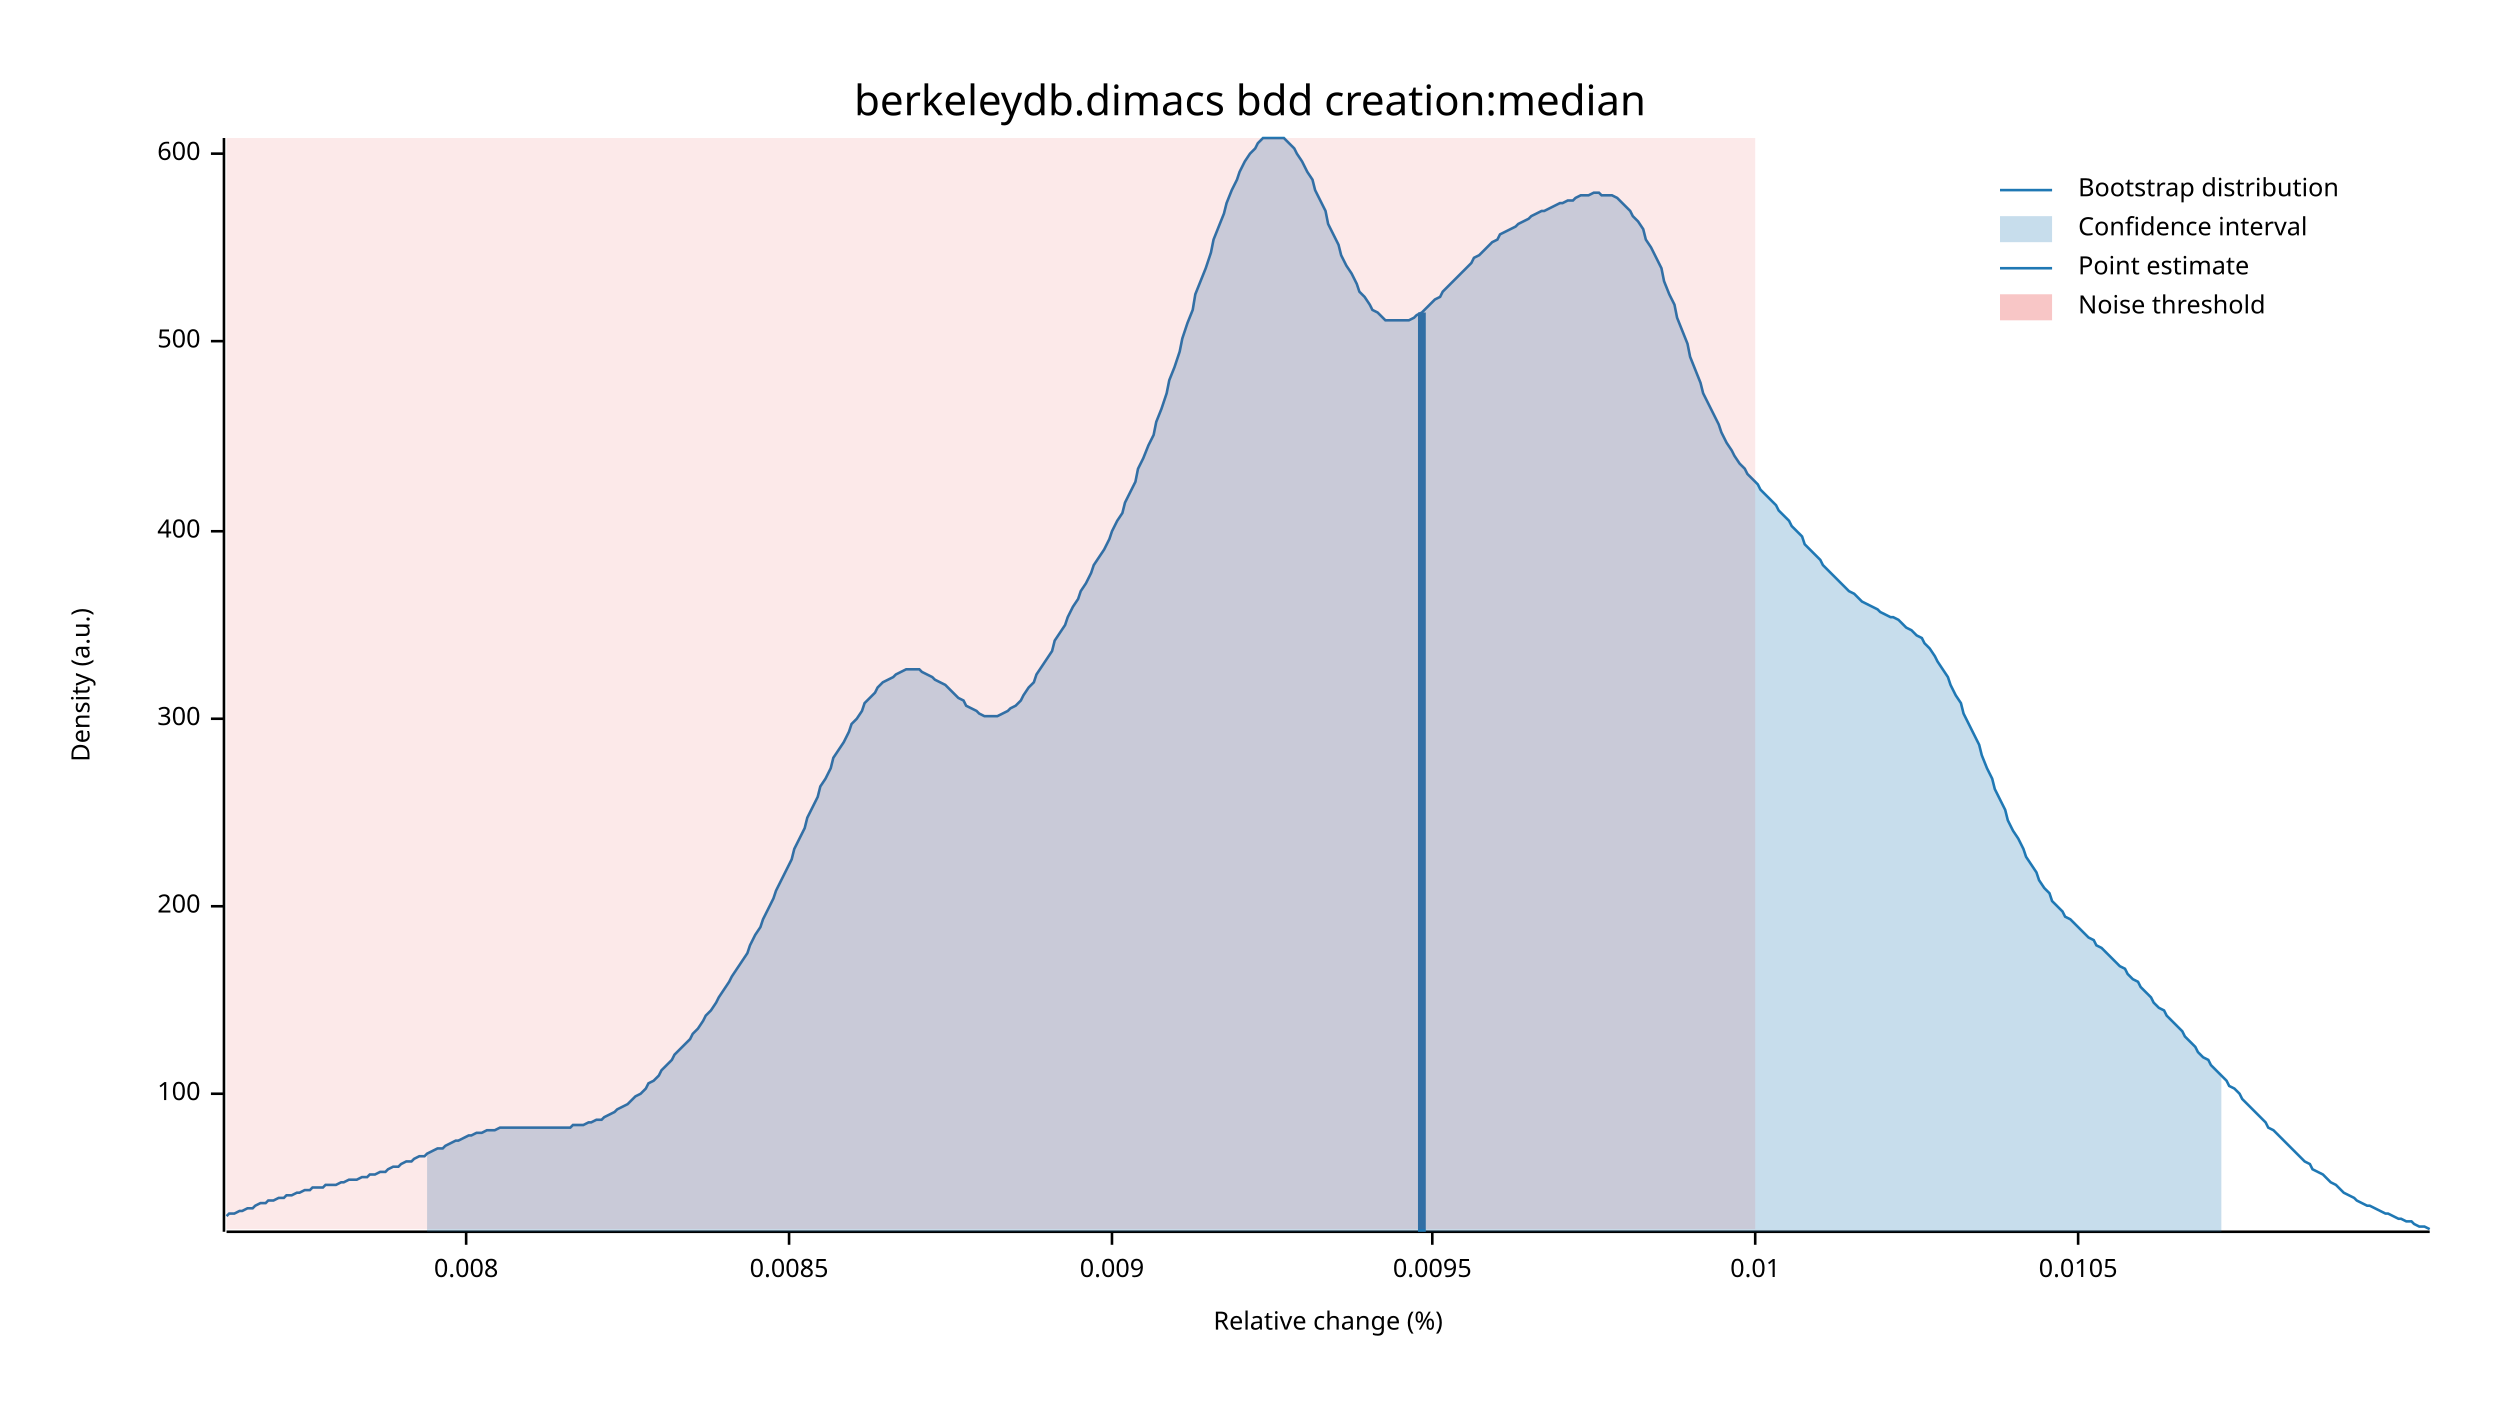
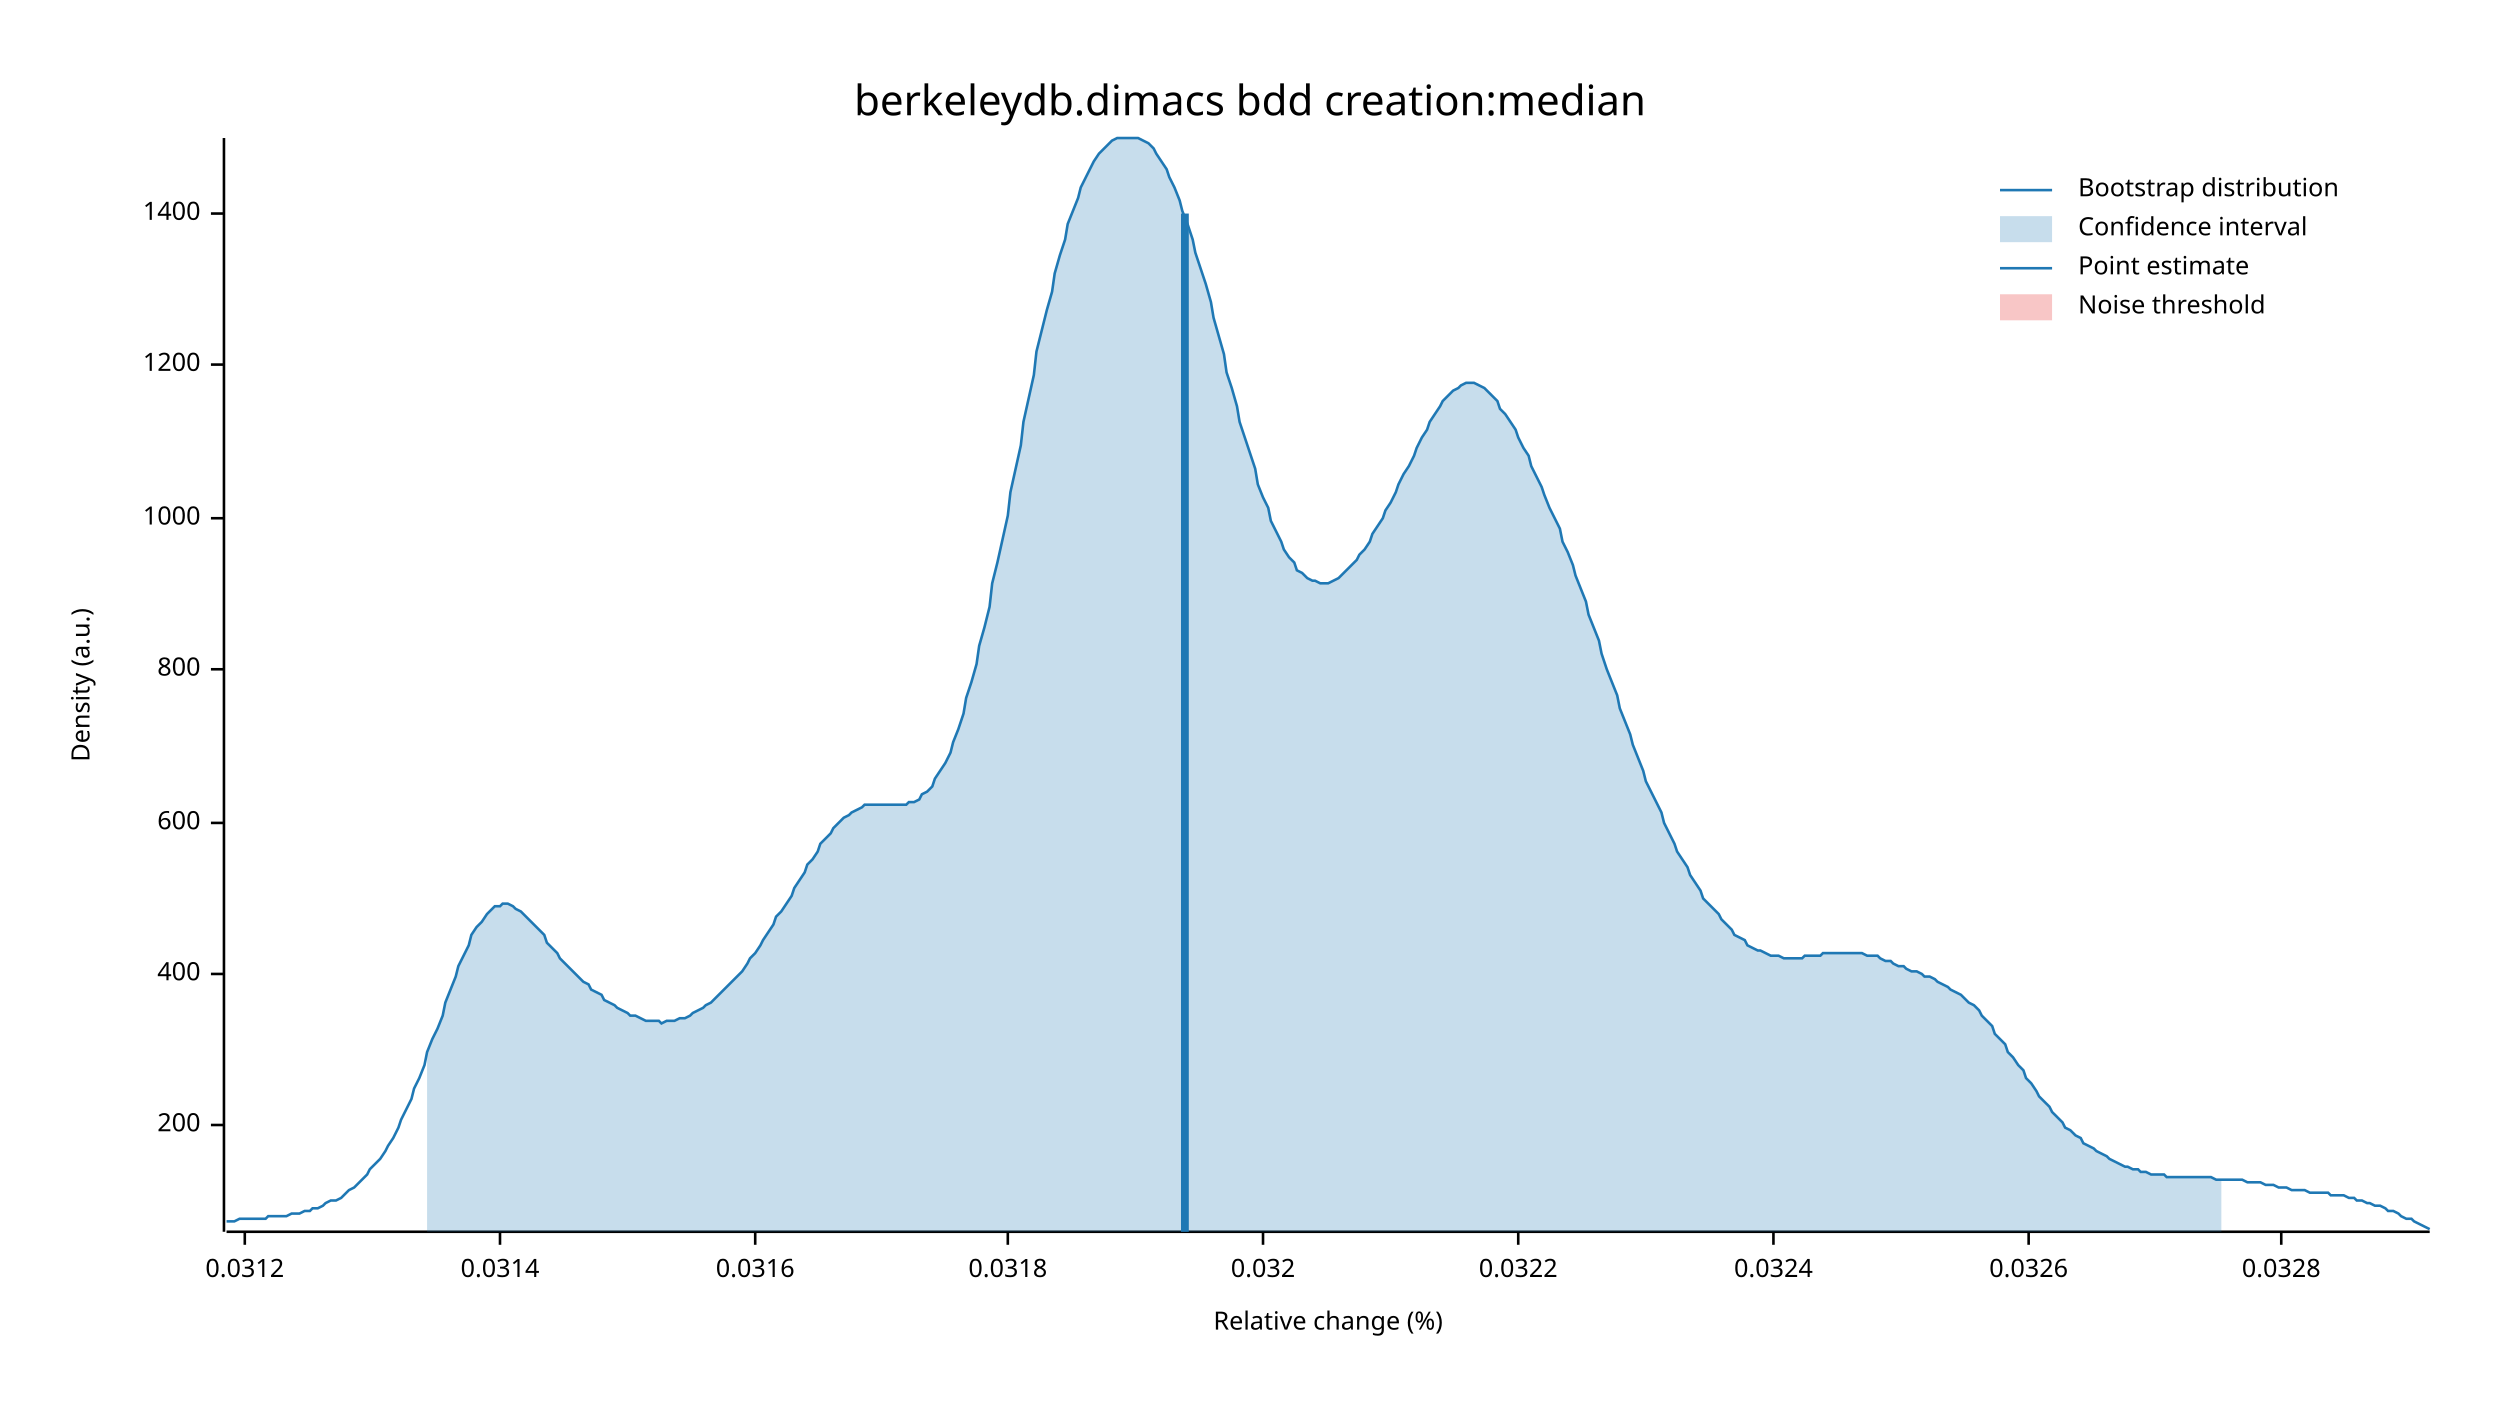
<svg xmlns="http://www.w3.org/2000/svg" width="960" height="540" viewBox="0 0 960 540">
  <text x="480" y="32" dy="0.76em" text-anchor="middle" font-family="sans-serif" font-size="16.129" opacity="1" fill="#000000">
berkeleydb.dimacs bdd creation:median
</text>
  <text x="27" y="263" dy="0.76em" text-anchor="middle" font-family="sans-serif" font-size="9.677" opacity="1" fill="#000000" transform="rotate(270, 27, 263)">
Density (a.u.)
</text>
  <text x="510" y="513" dy="-0.5ex" text-anchor="middle" font-family="sans-serif" font-size="9.677" opacity="1" fill="#000000">
Relative change (%)
</text>
  <polyline fill="none" opacity="1" stroke="#000000" stroke-width="1" points="86,53 86,473 " />
-   <text x="77" y="420" dy="0.5ex" text-anchor="end" font-family="sans-serif" font-size="9.677" opacity="1" fill="#000000">
- 100
- </text>
-   <polyline fill="none" opacity="1" stroke="#000000" stroke-width="1" points="81,420 86,420 " />
-   <text x="77" y="348" dy="0.5ex" text-anchor="end" font-family="sans-serif" font-size="9.677" opacity="1" fill="#000000">
+   <text x="77" y="432" dy="0.5ex" text-anchor="end" font-family="sans-serif" font-size="9.677" opacity="1" fill="#000000">
200
</text>
-   <polyline fill="none" opacity="1" stroke="#000000" stroke-width="1" points="81,348 86,348 " />
-   <text x="77" y="276" dy="0.5ex" text-anchor="end" font-family="sans-serif" font-size="9.677" opacity="1" fill="#000000">
- 300
- </text>
-   <polyline fill="none" opacity="1" stroke="#000000" stroke-width="1" points="81,276 86,276 " />
-   <text x="77" y="204" dy="0.5ex" text-anchor="end" font-family="sans-serif" font-size="9.677" opacity="1" fill="#000000">
+   <polyline fill="none" opacity="1" stroke="#000000" stroke-width="1" points="81,432 86,432 " />
+   <text x="77" y="374" dy="0.5ex" text-anchor="end" font-family="sans-serif" font-size="9.677" opacity="1" fill="#000000">
400
</text>
-   <polyline fill="none" opacity="1" stroke="#000000" stroke-width="1" points="81,204 86,204 " />
-   <text x="77" y="131" dy="0.5ex" text-anchor="end" font-family="sans-serif" font-size="9.677" opacity="1" fill="#000000">
- 500
- </text>
-   <polyline fill="none" opacity="1" stroke="#000000" stroke-width="1" points="81,131 86,131 " />
-   <text x="77" y="59" dy="0.5ex" text-anchor="end" font-family="sans-serif" font-size="9.677" opacity="1" fill="#000000">
+   <polyline fill="none" opacity="1" stroke="#000000" stroke-width="1" points="81,374 86,374 " />
+   <text x="77" y="316" dy="0.5ex" text-anchor="end" font-family="sans-serif" font-size="9.677" opacity="1" fill="#000000">
600
</text>
-   <polyline fill="none" opacity="1" stroke="#000000" stroke-width="1" points="81,59 86,59 " />
+   <polyline fill="none" opacity="1" stroke="#000000" stroke-width="1" points="81,316 86,316 " />
+   <text x="77" y="257" dy="0.5ex" text-anchor="end" font-family="sans-serif" font-size="9.677" opacity="1" fill="#000000">
+ 800
+ </text>
+   <polyline fill="none" opacity="1" stroke="#000000" stroke-width="1" points="81,257 86,257 " />
+   <text x="77" y="199" dy="0.5ex" text-anchor="end" font-family="sans-serif" font-size="9.677" opacity="1" fill="#000000">
+ 1000
+ </text>
+   <polyline fill="none" opacity="1" stroke="#000000" stroke-width="1" points="81,199 86,199 " />
+   <text x="77" y="140" dy="0.5ex" text-anchor="end" font-family="sans-serif" font-size="9.677" opacity="1" fill="#000000">
+ 1200
+ </text>
+   <polyline fill="none" opacity="1" stroke="#000000" stroke-width="1" points="81,140 86,140 " />
+   <text x="77" y="82" dy="0.5ex" text-anchor="end" font-family="sans-serif" font-size="9.677" opacity="1" fill="#000000">
+ 1400
+ </text>
+   <polyline fill="none" opacity="1" stroke="#000000" stroke-width="1" points="81,82 86,82 " />
  <polyline fill="none" opacity="1" stroke="#000000" stroke-width="1" points="87,473 933,473 " />
-   <text x="179" y="483" dy="0.76em" text-anchor="middle" font-family="sans-serif" font-size="9.677" opacity="1" fill="#000000">
- 0.008
+   <text x="94" y="483" dy="0.76em" text-anchor="middle" font-family="sans-serif" font-size="9.677" opacity="1" fill="#000000">
+ 0.0312
</text>
-   <polyline fill="none" opacity="1" stroke="#000000" stroke-width="1" points="179,473 179,478 " />
-   <text x="303" y="483" dy="0.76em" text-anchor="middle" font-family="sans-serif" font-size="9.677" opacity="1" fill="#000000">
- 0.0085
+   <polyline fill="none" opacity="1" stroke="#000000" stroke-width="1" points="94,473 94,478 " />
+   <text x="192" y="483" dy="0.76em" text-anchor="middle" font-family="sans-serif" font-size="9.677" opacity="1" fill="#000000">
+ 0.0314
</text>
-   <polyline fill="none" opacity="1" stroke="#000000" stroke-width="1" points="303,473 303,478 " />
-   <text x="427" y="483" dy="0.76em" text-anchor="middle" font-family="sans-serif" font-size="9.677" opacity="1" fill="#000000">
- 0.009
+   <polyline fill="none" opacity="1" stroke="#000000" stroke-width="1" points="192,473 192,478 " />
+   <text x="290" y="483" dy="0.76em" text-anchor="middle" font-family="sans-serif" font-size="9.677" opacity="1" fill="#000000">
+ 0.0316
</text>
-   <polyline fill="none" opacity="1" stroke="#000000" stroke-width="1" points="427,473 427,478 " />
-   <text x="550" y="483" dy="0.76em" text-anchor="middle" font-family="sans-serif" font-size="9.677" opacity="1" fill="#000000">
- 0.0095
+   <polyline fill="none" opacity="1" stroke="#000000" stroke-width="1" points="290,473 290,478 " />
+   <text x="387" y="483" dy="0.76em" text-anchor="middle" font-family="sans-serif" font-size="9.677" opacity="1" fill="#000000">
+ 0.0318
</text>
-   <polyline fill="none" opacity="1" stroke="#000000" stroke-width="1" points="550,473 550,478 " />
-   <text x="674" y="483" dy="0.76em" text-anchor="middle" font-family="sans-serif" font-size="9.677" opacity="1" fill="#000000">
- 0.01
+   <polyline fill="none" opacity="1" stroke="#000000" stroke-width="1" points="387,473 387,478 " />
+   <text x="485" y="483" dy="0.76em" text-anchor="middle" font-family="sans-serif" font-size="9.677" opacity="1" fill="#000000">
+ 0.032
</text>
-   <polyline fill="none" opacity="1" stroke="#000000" stroke-width="1" points="674,473 674,478 " />
-   <text x="798" y="483" dy="0.76em" text-anchor="middle" font-family="sans-serif" font-size="9.677" opacity="1" fill="#000000">
- 0.0105
+   <polyline fill="none" opacity="1" stroke="#000000" stroke-width="1" points="485,473 485,478 " />
+   <text x="583" y="483" dy="0.76em" text-anchor="middle" font-family="sans-serif" font-size="9.677" opacity="1" fill="#000000">
+ 0.0322
</text>
-   <polyline fill="none" opacity="1" stroke="#000000" stroke-width="1" points="798,473 798,478 " />
-   <polyline fill="none" opacity="1" stroke="#1F78B4" stroke-width="1" points="87,467 88,466 90,466 92,465 93,465 95,464 97,464 98,463 100,462 102,462 103,461 105,461 107,460 109,460 110,459 112,459 114,458 115,458 117,457 119,457 120,456 122,456 124,456 125,455 127,455 129,455 131,454 132,454 134,453 136,453 137,453 139,452 141,452 142,451 144,451 146,450 148,450 149,449 151,448 153,448 154,447 156,446 158,446 159,445 161,444 163,444 164,443 166,442 168,441 170,441 171,440 173,439 175,438 176,438 178,437 180,436 181,436 183,435 185,435 187,434 188,434 190,434 192,433 193,433 195,433 197,433 198,433 200,433 202,433 203,433 205,433 207,433 209,433 210,433 212,433 214,433 215,433 217,433 219,433 220,432 222,432 224,432 226,431 227,431 229,430 231,430 232,429 234,428 236,427 237,426 239,425 241,424 242,423 244,421 246,420 248,418 249,416 251,415 253,413 254,411 256,409 258,407 259,405 261,403 263,401 265,399 266,397 268,395 270,392 271,390 273,388 275,385 276,383 278,380 280,377 281,375 283,372 285,369 287,366 288,363 290,359 292,356 293,353 295,349 297,345 298,342 300,338 302,334 304,330 305,326 307,322 309,318 310,314 312,310 314,306 315,302 317,299 319,295 320,291 322,288 324,285 326,281 327,278 329,276 331,273 332,270 334,268 336,266 337,264 339,262 341,261 343,260 344,259 346,258 348,257 349,257 351,257 353,257 354,258 356,259 358,260 359,261 361,262 363,263 365,265 366,266 368,268 370,269 371,271 373,272 375,273 376,274 378,275 380,275 381,275 383,275 385,274 387,273 388,272 390,271 392,269 393,267 395,264 397,262 398,259 400,256 402,253 404,250 405,246 407,243 409,240 410,237 412,233 414,230 415,227 417,224 419,220 420,217 422,214 424,211 426,207 427,204 429,200 431,197 432,193 434,189 436,185 437,180 439,176 441,171 443,167 444,162 446,157 448,151 449,146 451,141 453,135 454,130 456,124 458,119 459,113 461,108 463,103 465,97 466,92 468,87 470,82 471,78 473,73 475,69 476,66 478,62 480,59 482,57 483,55 485,53 487,53 488,53 490,53 492,53 493,53 495,55 497,57 498,59 500,62 502,66 504,69 505,73 507,77 509,81 510,86 512,90 514,94 515,98 517,102 519,105 521,109 522,112 524,114 526,117 527,119 529,120 531,122 532,123 534,123 536,123 537,123 539,123 541,123 543,122 544,121 546,120 548,118 549,117 551,115 553,114 554,112 556,110 558,108 560,106 561,105 563,103 565,101 566,99 568,98 570,96 571,95 573,93 575,92 576,90 578,89 580,88 582,87 583,86 585,85 587,84 588,83 590,82 592,81 593,81 595,80 597,79 599,78 600,78 602,77 604,77 605,76 607,75 609,75 610,75 612,74 614,74 615,75 617,75 619,75 621,76 622,77 624,79 626,81 627,83 629,85 631,88 632,92 634,95 636,99 638,103 639,108 641,113 643,117 644,122 646,127 648,132 649,137 651,142 653,147 654,151 656,155 658,159 660,163 661,166 663,170 665,173 666,175 668,178 670,180 671,182 673,184 675,186 676,188 678,190 680,192 682,194 683,196 685,198 687,200 688,202 690,204 692,206 693,209 695,211 697,213 699,215 700,217 702,219 704,221 705,222 707,224 709,226 710,227 712,228 714,230 715,231 717,232 719,233 721,234 722,235 724,236 726,237 727,237 729,238 731,240 732,241 734,242 736,244 738,245 739,247 741,249 743,252 744,254 746,257 748,260 749,263 751,267 753,270 754,274 756,278 758,282 760,286 761,290 763,295 765,299 766,303 768,307 770,311 771,315 773,319 775,322 777,326 778,329 780,332 782,335 783,338 785,341 787,343 788,346 790,348 792,350 793,352 795,353 797,355 799,357 800,358 802,360 804,361 805,363 807,364 809,366 810,367 812,369 814,371 816,372 817,374 819,376 821,377 822,379 824,381 826,383 827,385 829,387 831,388 832,390 834,392 836,394 838,396 839,398 841,400 843,402 844,404 846,406 848,407 849,409 851,411 853,413 855,415 856,417 858,418 860,420 861,422 863,424 865,426 866,427 868,429 870,431 871,433 873,434 875,436 877,438 878,439 880,441 882,443 883,444 885,446 887,447 888,449 890,450 892,451 894,453 895,454 897,455 899,457 900,458 902,459 904,460 905,461 907,462 909,463 910,463 912,464 914,465 916,466 917,466 919,467 921,468 922,468 924,469 926,469 927,470 929,471 931,471 933,472 " />
-   <polygon opacity="0.25" fill="#1F78B4" points="164,443 166,442 168,441 170,441 171,440 173,439 175,438 176,438 178,437 180,436 181,436 183,435 185,435 187,434 188,434 190,434 192,433 193,433 195,433 197,433 198,433 200,433 202,433 203,433 205,433 207,433 209,433 210,433 212,433 214,433 215,433 217,433 219,433 220,432 222,432 224,432 226,431 227,431 229,430 231,430 232,429 234,428 236,427 237,426 239,425 241,424 242,423 244,421 246,420 248,418 249,416 251,415 253,413 254,411 256,409 258,407 259,405 261,403 263,401 265,399 266,397 268,395 270,392 271,390 273,388 275,385 276,383 278,380 280,377 281,375 283,372 285,369 287,366 288,363 290,359 292,356 293,353 295,349 297,345 298,342 300,338 302,334 304,330 305,326 307,322 309,318 310,314 312,310 314,306 315,302 317,299 319,295 320,291 322,288 324,285 326,281 327,278 329,276 331,273 332,270 334,268 336,266 337,264 339,262 341,261 343,260 344,259 346,258 348,257 349,257 351,257 353,257 354,258 356,259 358,260 359,261 361,262 363,263 365,265 366,266 368,268 370,269 371,271 373,272 375,273 376,274 378,275 380,275 381,275 383,275 385,274 387,273 388,272 390,271 392,269 393,267 395,264 397,262 398,259 400,256 402,253 404,250 405,246 407,243 409,240 410,237 412,233 414,230 415,227 417,224 419,220 420,217 422,214 424,211 426,207 427,204 429,200 431,197 432,193 434,189 436,185 437,180 439,176 441,171 443,167 444,162 446,157 448,151 449,146 451,141 453,135 454,130 456,124 458,119 459,113 461,108 463,103 465,97 466,92 468,87 470,82 471,78 473,73 475,69 476,66 478,62 480,59 482,57 483,55 485,53 487,53 488,53 490,53 492,53 493,53 495,55 497,57 498,59 500,62 502,66 504,69 505,73 507,77 509,81 510,86 512,90 514,94 515,98 517,102 519,105 521,109 522,112 524,114 526,117 527,119 529,120 531,122 532,123 534,123 536,123 537,123 539,123 541,123 543,122 544,121 546,120 548,118 549,117 551,115 553,114 554,112 556,110 558,108 560,106 561,105 563,103 565,101 566,99 568,98 570,96 571,95 573,93 575,92 576,90 578,89 580,88 582,87 583,86 585,85 587,84 588,83 590,82 592,81 593,81 595,80 597,79 599,78 600,78 602,77 604,77 605,76 607,75 609,75 610,75 612,74 614,74 615,75 617,75 619,75 621,76 622,77 624,79 626,81 627,83 629,85 631,88 632,92 634,95 636,99 638,103 639,108 641,113 643,117 644,122 646,127 648,132 649,137 651,142 653,147 654,151 656,155 658,159 660,163 661,166 663,170 665,173 666,175 668,178 670,180 671,182 673,184 675,186 676,188 678,190 680,192 682,194 683,196 685,198 687,200 688,202 690,204 692,206 693,209 695,211 697,213 699,215 700,217 702,219 704,221 705,222 707,224 709,226 710,227 712,228 714,230 715,231 717,232 719,233 721,234 722,235 724,236 726,237 727,237 729,238 731,240 732,241 734,242 736,244 738,245 739,247 741,249 743,252 744,254 746,257 748,260 749,263 751,267 753,270 754,274 756,278 758,282 760,286 761,290 763,295 765,299 766,303 768,307 770,311 771,315 773,319 775,322 777,326 778,329 780,332 782,335 783,338 785,341 787,343 788,346 790,348 792,350 793,352 795,353 797,355 799,357 800,358 802,360 804,361 805,363 807,364 809,366 810,367 812,369 814,371 816,372 817,374 819,376 821,377 822,379 824,381 826,383 827,385 829,387 831,388 832,390 834,392 836,394 838,396 839,398 841,400 843,402 844,404 846,406 848,407 849,409 851,411 853,413 853,473 164,473 " />
-   <polyline fill="none" opacity="1" stroke="#1F78B4" stroke-width="3" points="546,473 546,120 " />
-   <rect x="87" y="53" width="587" height="419" opacity="0.1" fill="#E31A1C" stroke="none" />
+   <polyline fill="none" opacity="1" stroke="#000000" stroke-width="1" points="583,473 583,478 " />
+   <text x="681" y="483" dy="0.76em" text-anchor="middle" font-family="sans-serif" font-size="9.677" opacity="1" fill="#000000">
+ 0.0324
+ </text>
+   <polyline fill="none" opacity="1" stroke="#000000" stroke-width="1" points="681,473 681,478 " />
+   <text x="779" y="483" dy="0.76em" text-anchor="middle" font-family="sans-serif" font-size="9.677" opacity="1" fill="#000000">
+ 0.0326
+ </text>
+   <polyline fill="none" opacity="1" stroke="#000000" stroke-width="1" points="779,473 779,478 " />
+   <text x="876" y="483" dy="0.76em" text-anchor="middle" font-family="sans-serif" font-size="9.677" opacity="1" fill="#000000">
+ 0.0328
+ </text>
+   <polyline fill="none" opacity="1" stroke="#000000" stroke-width="1" points="876,473 876,478 " />
+   <polyline fill="none" opacity="1" stroke="#1F78B4" stroke-width="1" points="87,469 88,469 90,469 92,468 93,468 95,468 97,468 98,468 100,468 102,468 103,467 105,467 107,467 109,467 110,467 112,466 114,466 115,466 117,465 119,465 120,464 122,464 124,463 125,462 127,461 129,461 131,460 132,459 134,457 136,456 137,455 139,453 141,451 142,449 144,447 146,445 148,442 149,440 151,437 153,433 154,430 156,426 158,422 159,418 161,414 163,409 164,404 166,399 168,395 170,390 171,385 173,380 175,375 176,371 178,367 180,363 181,359 183,356 185,354 187,351 188,350 190,348 192,348 193,347 195,347 197,348 198,349 200,350 202,352 203,353 205,355 207,357 209,359 210,362 212,364 214,366 215,368 217,370 219,372 220,373 222,375 224,377 226,378 227,380 229,381 231,382 232,384 234,385 236,386 237,387 239,388 241,389 242,390 244,390 246,391 248,392 249,392 251,392 253,392 254,393 256,392 258,392 259,392 261,391 263,391 265,390 266,389 268,388 270,387 271,386 273,385 275,383 276,382 278,380 280,378 281,377 283,375 285,373 287,370 288,368 290,366 292,363 293,361 295,358 297,355 298,352 300,350 302,347 304,344 305,341 307,338 309,335 310,332 312,330 314,327 315,324 317,322 319,320 320,318 322,316 324,314 326,313 327,312 329,311 331,310 332,309 334,309 336,309 337,309 339,309 341,309 343,309 344,309 346,309 348,309 349,308 351,308 353,307 354,305 356,304 358,302 359,299 361,296 363,293 365,289 366,285 368,280 370,274 371,268 373,262 375,255 376,248 378,241 380,233 381,224 383,216 385,207 387,198 388,189 390,180 392,171 393,162 395,153 397,144 398,135 400,127 402,119 404,112 405,105 407,98 409,92 410,86 412,81 414,76 415,72 417,68 419,64 420,62 422,59 424,57 426,55 427,54 429,53 431,53 432,53 434,53 436,53 437,53 439,54 441,55 443,57 444,59 446,62 448,65 449,68 451,72 453,77 454,81 456,86 458,92 459,97 461,103 463,109 465,116 466,122 468,129 470,136 471,143 473,149 475,156 476,162 478,168 480,174 482,180 483,186 485,191 487,195 488,200 490,204 492,208 493,211 495,214 497,216 498,219 500,220 502,222 504,223 505,223 507,224 509,224 510,224 512,223 514,222 515,221 517,219 519,217 521,215 522,213 524,211 526,208 527,205 529,202 531,199 532,196 534,193 536,189 537,186 539,182 541,179 543,175 544,172 546,168 548,165 549,162 551,159 553,156 554,154 556,152 558,150 560,149 561,148 563,147 565,147 566,147 568,148 570,149 571,150 573,152 575,154 576,157 578,159 580,162 582,165 583,168 585,172 587,175 588,179 590,183 592,187 593,190 595,195 597,199 599,203 600,208 602,212 604,217 605,221 607,226 609,231 610,236 612,241 614,246 615,251 617,257 619,262 621,267 622,272 624,277 626,282 627,286 629,291 631,296 632,300 634,304 636,308 638,312 639,316 641,320 643,324 644,327 646,330 648,333 649,336 651,339 653,342 654,345 656,347 658,349 660,351 661,353 663,355 665,357 666,359 668,360 670,361 671,363 673,364 675,365 676,365 678,366 680,367 682,367 683,367 685,368 687,368 688,368 690,368 692,368 693,367 695,367 697,367 699,367 700,366 702,366 704,366 705,366 707,366 709,366 710,366 712,366 714,366 715,366 717,367 719,367 721,367 722,368 724,369 726,369 727,370 729,371 731,371 732,372 734,373 736,373 738,374 739,375 741,375 743,376 744,377 746,378 748,379 749,380 751,381 753,382 754,383 756,385 758,386 760,388 761,390 763,392 765,394 766,397 768,399 770,401 771,404 773,406 775,409 777,411 778,414 780,416 782,419 783,421 785,423 787,425 788,427 790,429 792,431 793,433 795,434 797,436 799,437 800,439 802,440 804,441 805,442 807,443 809,444 810,445 812,446 814,447 816,448 817,448 819,449 821,449 822,450 824,450 826,451 827,451 829,451 831,451 832,452 834,452 836,452 838,452 839,452 841,452 843,452 844,452 846,452 848,452 849,452 851,453 853,453 855,453 856,453 858,453 860,453 861,453 863,454 865,454 866,454 868,454 870,455 871,455 873,455 875,456 877,456 878,456 880,457 882,457 883,457 885,457 887,458 888,458 890,458 892,458 894,458 895,459 897,459 899,459 900,459 902,460 904,460 905,461 907,461 909,462 910,462 912,463 914,463 916,464 917,465 919,465 921,466 922,467 924,468 926,468 927,469 929,470 931,471 933,472 " />
+   <polygon opacity="0.25" fill="#1F78B4" points="164,404 166,399 168,395 170,390 171,385 173,380 175,375 176,371 178,367 180,363 181,359 183,356 185,354 187,351 188,350 190,348 192,348 193,347 195,347 197,348 198,349 200,350 202,352 203,353 205,355 207,357 209,359 210,362 212,364 214,366 215,368 217,370 219,372 220,373 222,375 224,377 226,378 227,380 229,381 231,382 232,384 234,385 236,386 237,387 239,388 241,389 242,390 244,390 246,391 248,392 249,392 251,392 253,392 254,393 256,392 258,392 259,392 261,391 263,391 265,390 266,389 268,388 270,387 271,386 273,385 275,383 276,382 278,380 280,378 281,377 283,375 285,373 287,370 288,368 290,366 292,363 293,361 295,358 297,355 298,352 300,350 302,347 304,344 305,341 307,338 309,335 310,332 312,330 314,327 315,324 317,322 319,320 320,318 322,316 324,314 326,313 327,312 329,311 331,310 332,309 334,309 336,309 337,309 339,309 341,309 343,309 344,309 346,309 348,309 349,308 351,308 353,307 354,305 356,304 358,302 359,299 361,296 363,293 365,289 366,285 368,280 370,274 371,268 373,262 375,255 376,248 378,241 380,233 381,224 383,216 385,207 387,198 388,189 390,180 392,171 393,162 395,153 397,144 398,135 400,127 402,119 404,112 405,105 407,98 409,92 410,86 412,81 414,76 415,72 417,68 419,64 420,62 422,59 424,57 426,55 427,54 429,53 431,53 432,53 434,53 436,53 437,53 439,54 441,55 443,57 444,59 446,62 448,65 449,68 451,72 453,77 454,81 456,86 458,92 459,97 461,103 463,109 465,116 466,122 468,129 470,136 471,143 473,149 475,156 476,162 478,168 480,174 482,180 483,186 485,191 487,195 488,200 490,204 492,208 493,211 495,214 497,216 498,219 500,220 502,222 504,223 505,223 507,224 509,224 510,224 512,223 514,222 515,221 517,219 519,217 521,215 522,213 524,211 526,208 527,205 529,202 531,199 532,196 534,193 536,189 537,186 539,182 541,179 543,175 544,172 546,168 548,165 549,162 551,159 553,156 554,154 556,152 558,150 560,149 561,148 563,147 565,147 566,147 568,148 570,149 571,150 573,152 575,154 576,157 578,159 580,162 582,165 583,168 585,172 587,175 588,179 590,183 592,187 593,190 595,195 597,199 599,203 600,208 602,212 604,217 605,221 607,226 609,231 610,236 612,241 614,246 615,251 617,257 619,262 621,267 622,272 624,277 626,282 627,286 629,291 631,296 632,300 634,304 636,308 638,312 639,316 641,320 643,324 644,327 646,330 648,333 649,336 651,339 653,342 654,345 656,347 658,349 660,351 661,353 663,355 665,357 666,359 668,360 670,361 671,363 673,364 675,365 676,365 678,366 680,367 682,367 683,367 685,368 687,368 688,368 690,368 692,368 693,367 695,367 697,367 699,367 700,366 702,366 704,366 705,366 707,366 709,366 710,366 712,366 714,366 715,366 717,367 719,367 721,367 722,368 724,369 726,369 727,370 729,371 731,371 732,372 734,373 736,373 738,374 739,375 741,375 743,376 744,377 746,378 748,379 749,380 751,381 753,382 754,383 756,385 758,386 760,388 761,390 763,392 765,394 766,397 768,399 770,401 771,404 773,406 775,409 777,411 778,414 780,416 782,419 783,421 785,423 787,425 788,427 790,429 792,431 793,433 795,434 797,436 799,437 800,439 802,440 804,441 805,442 807,443 809,444 810,445 812,446 814,447 816,448 817,448 819,449 821,449 822,450 824,450 826,451 827,451 829,451 831,451 832,452 834,452 836,452 838,452 839,452 841,452 843,452 844,452 846,452 848,452 849,452 851,453 853,453 853,473 164,473 " />
+   <polyline fill="none" opacity="1" stroke="#1F78B4" stroke-width="3" points="455,473 455,82 " />
+   <rect x="510" y="53" width="0" height="419" opacity="0.1" fill="#E31A1C" stroke="none" />
  <text x="798" y="68" dy="0.76em" text-anchor="start" font-family="sans-serif" font-size="9.677" opacity="1" fill="#000000">
Bootstrap distribution
</text>
  <text x="798" y="83" dy="0.76em" text-anchor="start" font-family="sans-serif" font-size="9.677" opacity="1" fill="#000000">
Confidence interval
</text>
  <text x="798" y="98" dy="0.76em" text-anchor="start" font-family="sans-serif" font-size="9.677" opacity="1" fill="#000000">
Point estimate
</text>
  <text x="798" y="113" dy="0.76em" text-anchor="start" font-family="sans-serif" font-size="9.677" opacity="1" fill="#000000">
Noise threshold
</text>
  <polyline fill="none" opacity="1" stroke="#1F78B4" stroke-width="1" points="768,73 788,73 " />
  <rect x="768" y="83" width="20" height="10" opacity="0.25" fill="#1F78B4" stroke="none" />
  <polyline fill="none" opacity="1" stroke="#1F78B4" stroke-width="1" points="768,103 788,103 " />
  <rect x="768" y="113" width="20" height="10" opacity="0.25" fill="#E31A1C" stroke="none" />
</svg>
